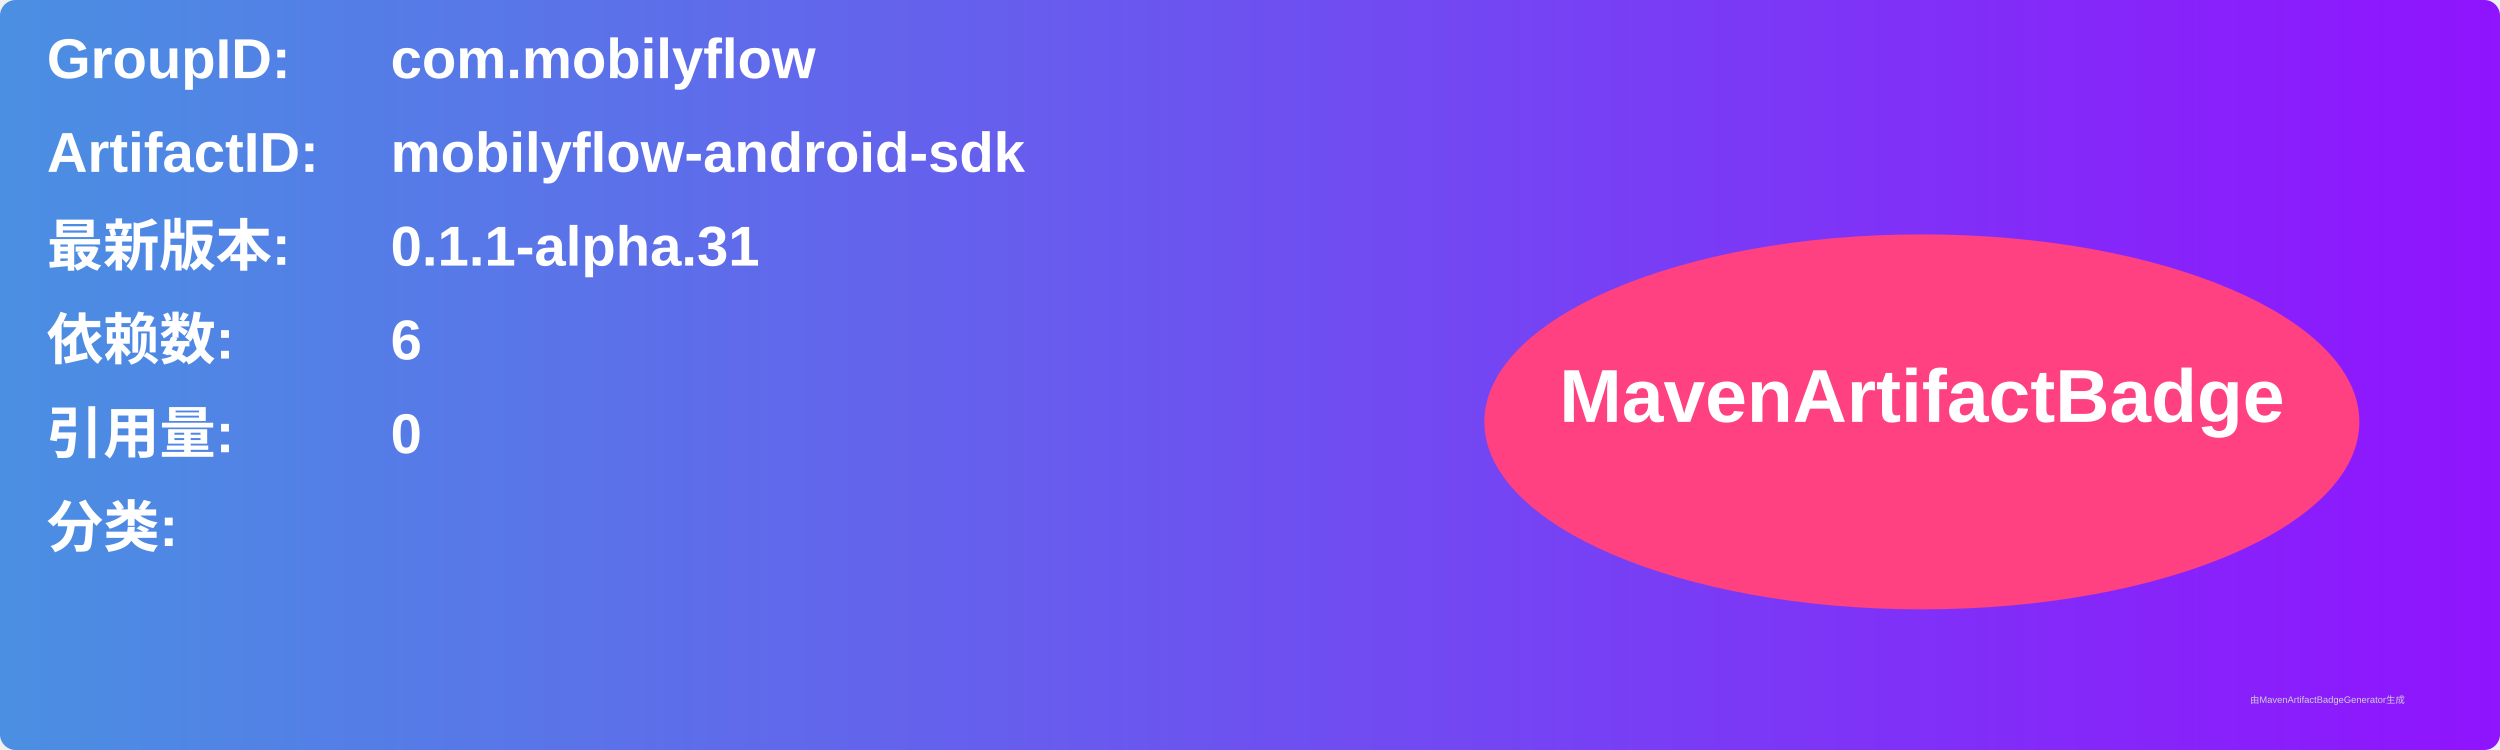
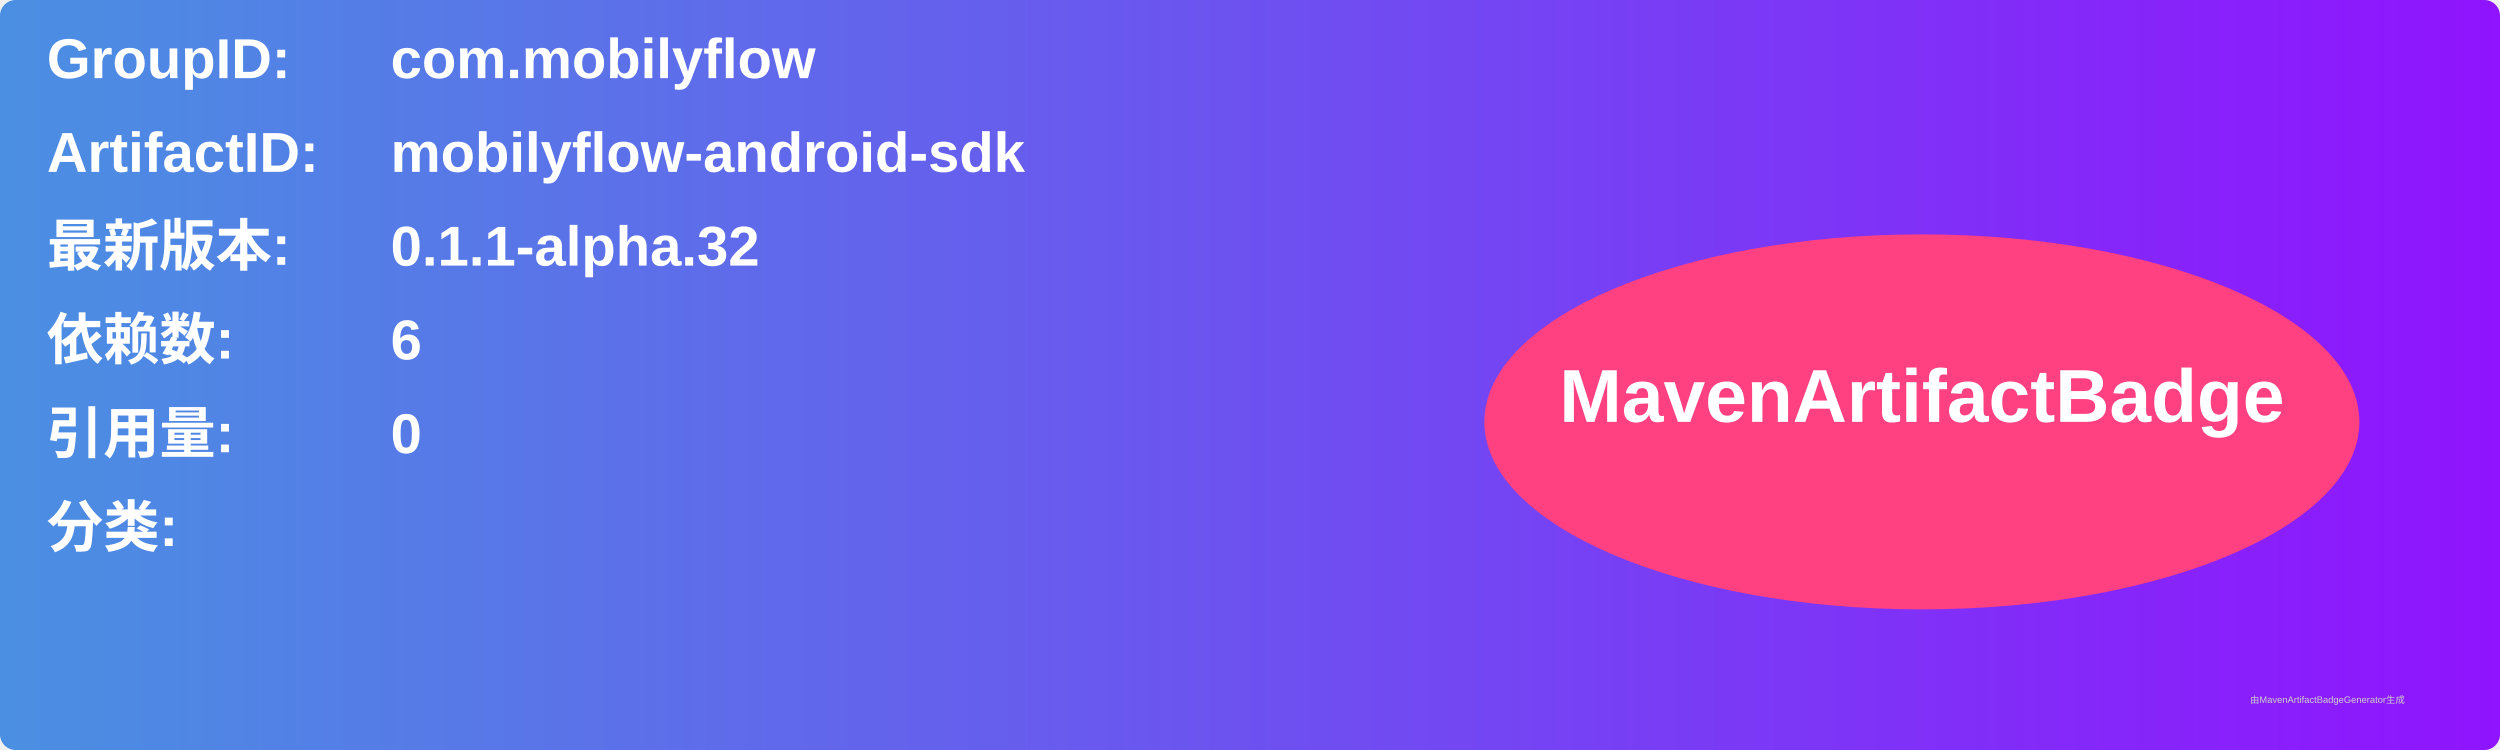
<svg xmlns="http://www.w3.org/2000/svg" width="800" height="240" viewBox="0 0 800 240">
  <linearGradient id="grad" x1="0%" y1="0%" x2="100%" y2="0%">
    <stop offset="0%" stop-color="#4a90e2" />
    <stop offset="100%" stop-color="#9013fe" />
  </linearGradient>
  <rect width="100%" height="100%" rx="5" ry="5" fill="url(#grad)" />
  <g transform="translate(15, 15)">
    <text x="0" y="10" font-family="Arial" font-size="18" fill="white" font-weight="bold" width="260">GroupID:</text>
    <text x="110" y="10" font-family="Arial" font-size="18" fill="white" font-weight="bold" width="460">com.mobilyflow</text>
    <text x="0" y="40" font-family="Arial" font-size="18" fill="white" font-weight="bold" width="260">ArtifactID:</text>
    <text x="110" y="40" font-family="Arial" font-size="18" fill="white" font-weight="bold" width="460">mobilyflow-android-sdk</text>
    <text x="0" y="70" font-family="Arial" font-size="18" fill="white" font-weight="bold">最新版本:</text>
    <text x="110" y="70" font-family="Arial" font-size="18" fill="white" font-weight="bold">
-       <tspan font-weight="bold">0.1.1-alpha.31</tspan>
+       <tspan font-weight="bold">0.1.1-alpha.32</tspan>
    </text>
    <text x="0" y="100" font-family="Arial" font-size="18" fill="white" font-weight="bold">依赖数: </text>
    <text x="110" y="100" font-family="Arial" font-size="18" fill="white">
      <tspan font-weight="bold">6</tspan>
    </text>
    <text x="0" y="130" font-family="Arial" font-size="18" fill="white" font-weight="bold">引用量: </text>
    <text x="110" y="130" font-family="Arial" font-size="18" fill="white">
      <tspan font-weight="bold">0</tspan>
    </text>
    <text x="0" y="160" font-family="Arial" font-size="18" fill="white" font-weight="bold">分类:</text>
    <text x="10" y="190" font-family="Arial" font-size="10" fill="white">
      <tspan font-weight="bold" />
    </text>
    <ellipse cx="600" cy="120" rx="140" ry="60" fill="#ff4081" />
    <text x="600" y="120" text-anchor="middle" font-family="Arial" font-size="24" fill="white" font-weight="bold">MavenArtifactBadge</text>
  </g>
  <text x="720" y="225" font-family="Arial" font-size="3" fill="#d0d0d0">由MavenArtifactBadgeGenerator生成</text>
</svg>
